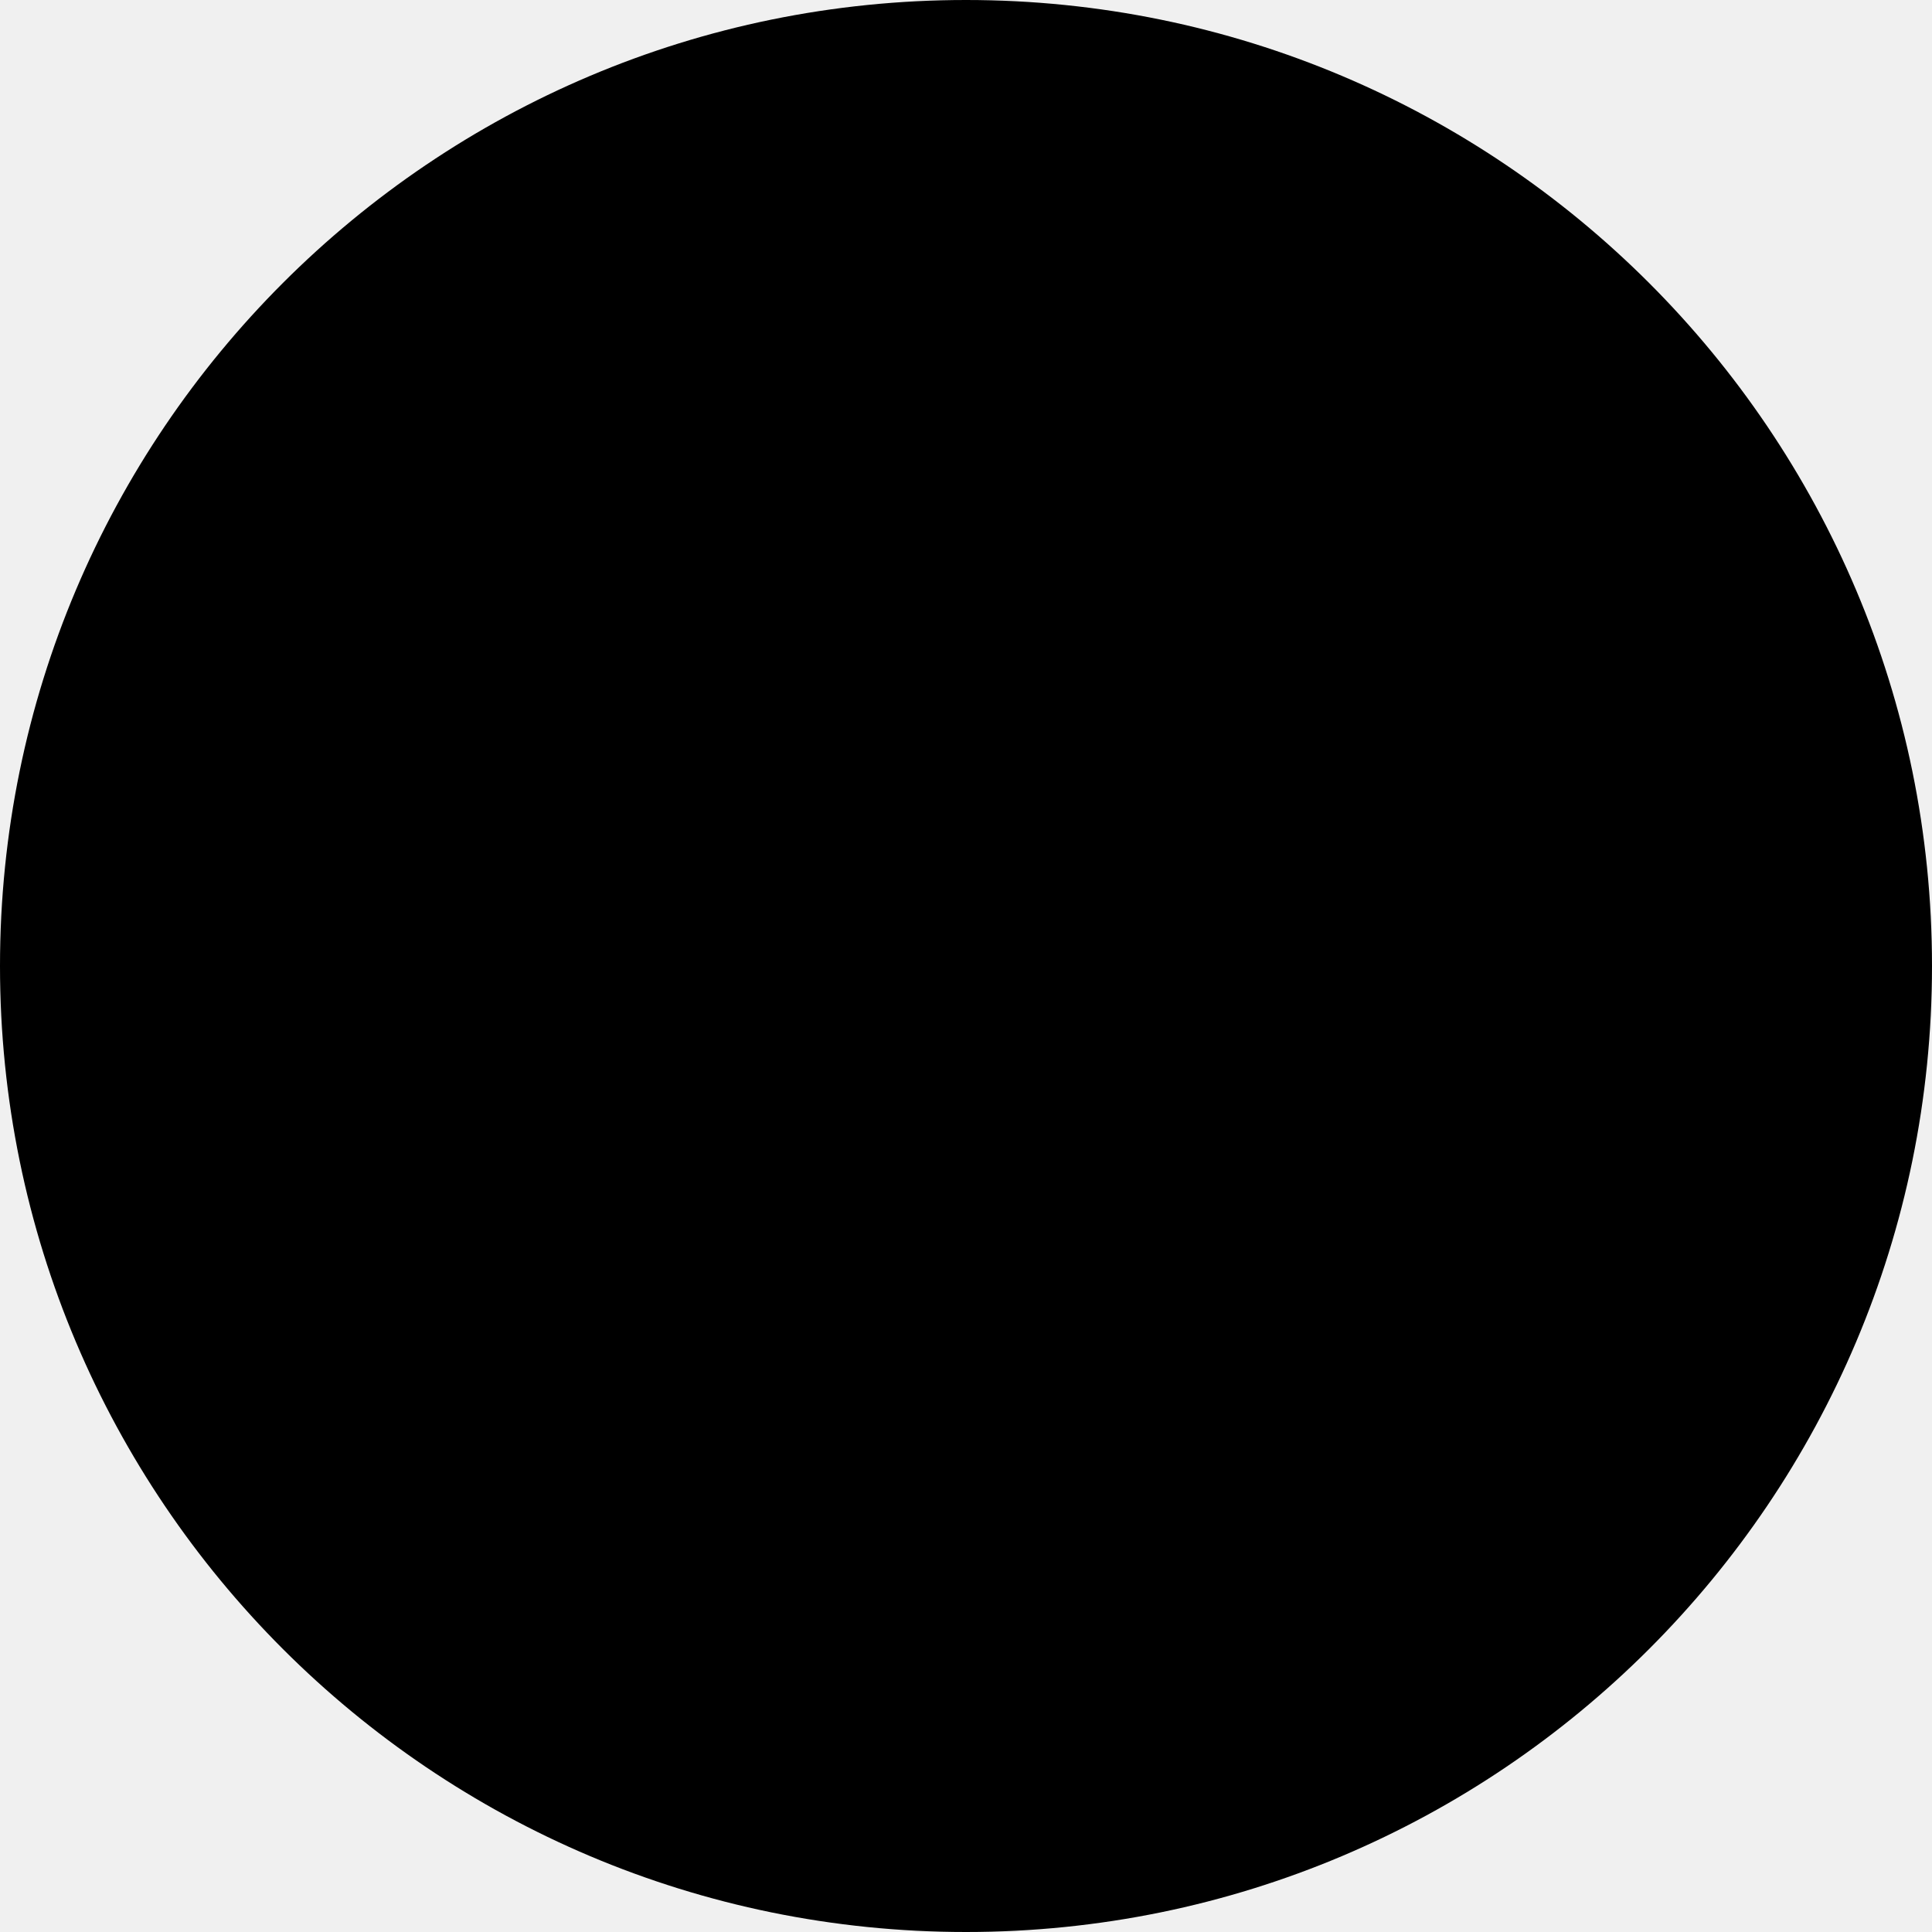
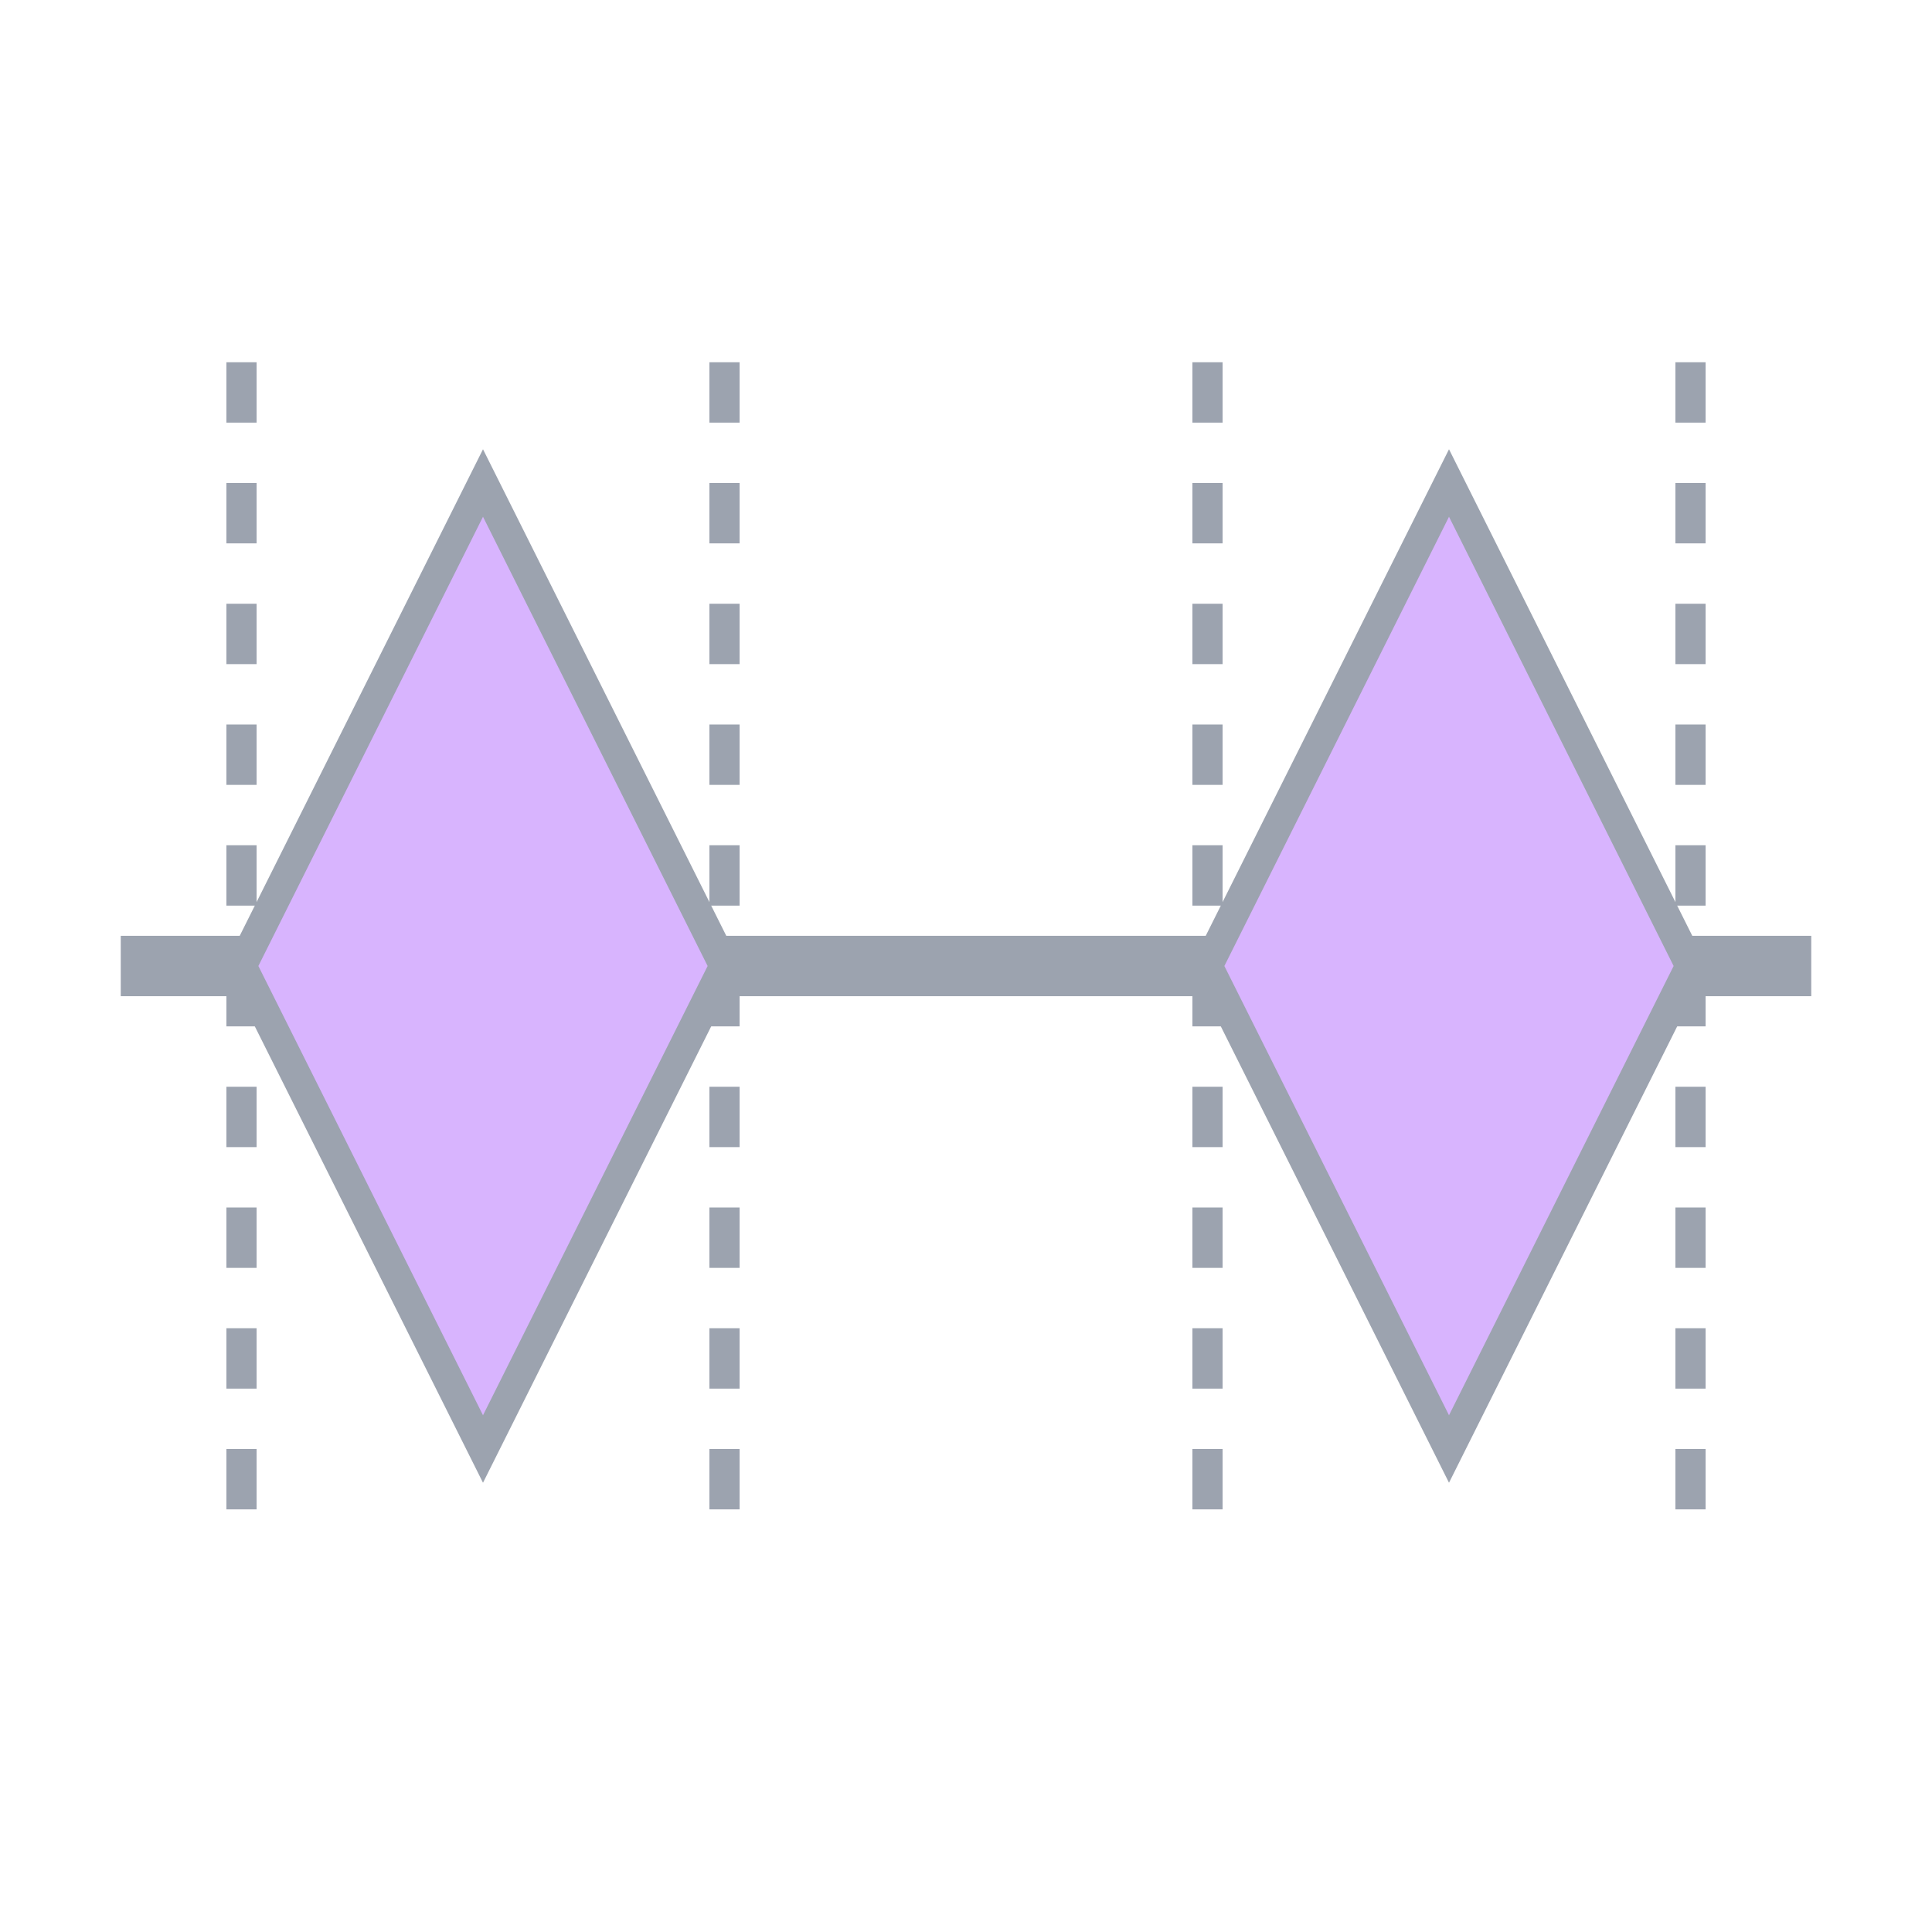
<svg xmlns="http://www.w3.org/2000/svg" width="32" height="32" viewBox="0 0 32 32">
-   <circle cx="16" cy="16" r="16" fill="#000000" />
+   <rect width="32" height="32" fill="white" />
+   <line x1="2" y1="16" x2="30" y2="16" stroke="#9CA3AF" stroke-width="1" />
+   <path d="M 4 16 L 8 8 L 12 16 L 8 24 Z" fill="#D8B4FE" stroke="#9CA3AF" stroke-width="0.5" />
+   <path d="M 20 16 L 24 8 L 28 16 L 24 24 Z" fill="#D8B4FE" stroke="#9CA3AF" stroke-width="0.5" />
+   <line x1="4" y1="6" x2="4" y2="26" stroke="#9CA3AF" stroke-width="0.5" stroke-dasharray="1,1" />
+   <line x1="12" y1="6" x2="12" y2="26" stroke="#9CA3AF" stroke-width="0.5" stroke-dasharray="1,1" />
+   <line x1="20" y1="6" x2="20" y2="26" stroke="#9CA3AF" stroke-width="0.5" stroke-dasharray="1,1" />
+   <line x1="28" y1="6" x2="28" y2="26" stroke="#9CA3AF" stroke-width="0.5" stroke-dasharray="1,1" />
</svg>
